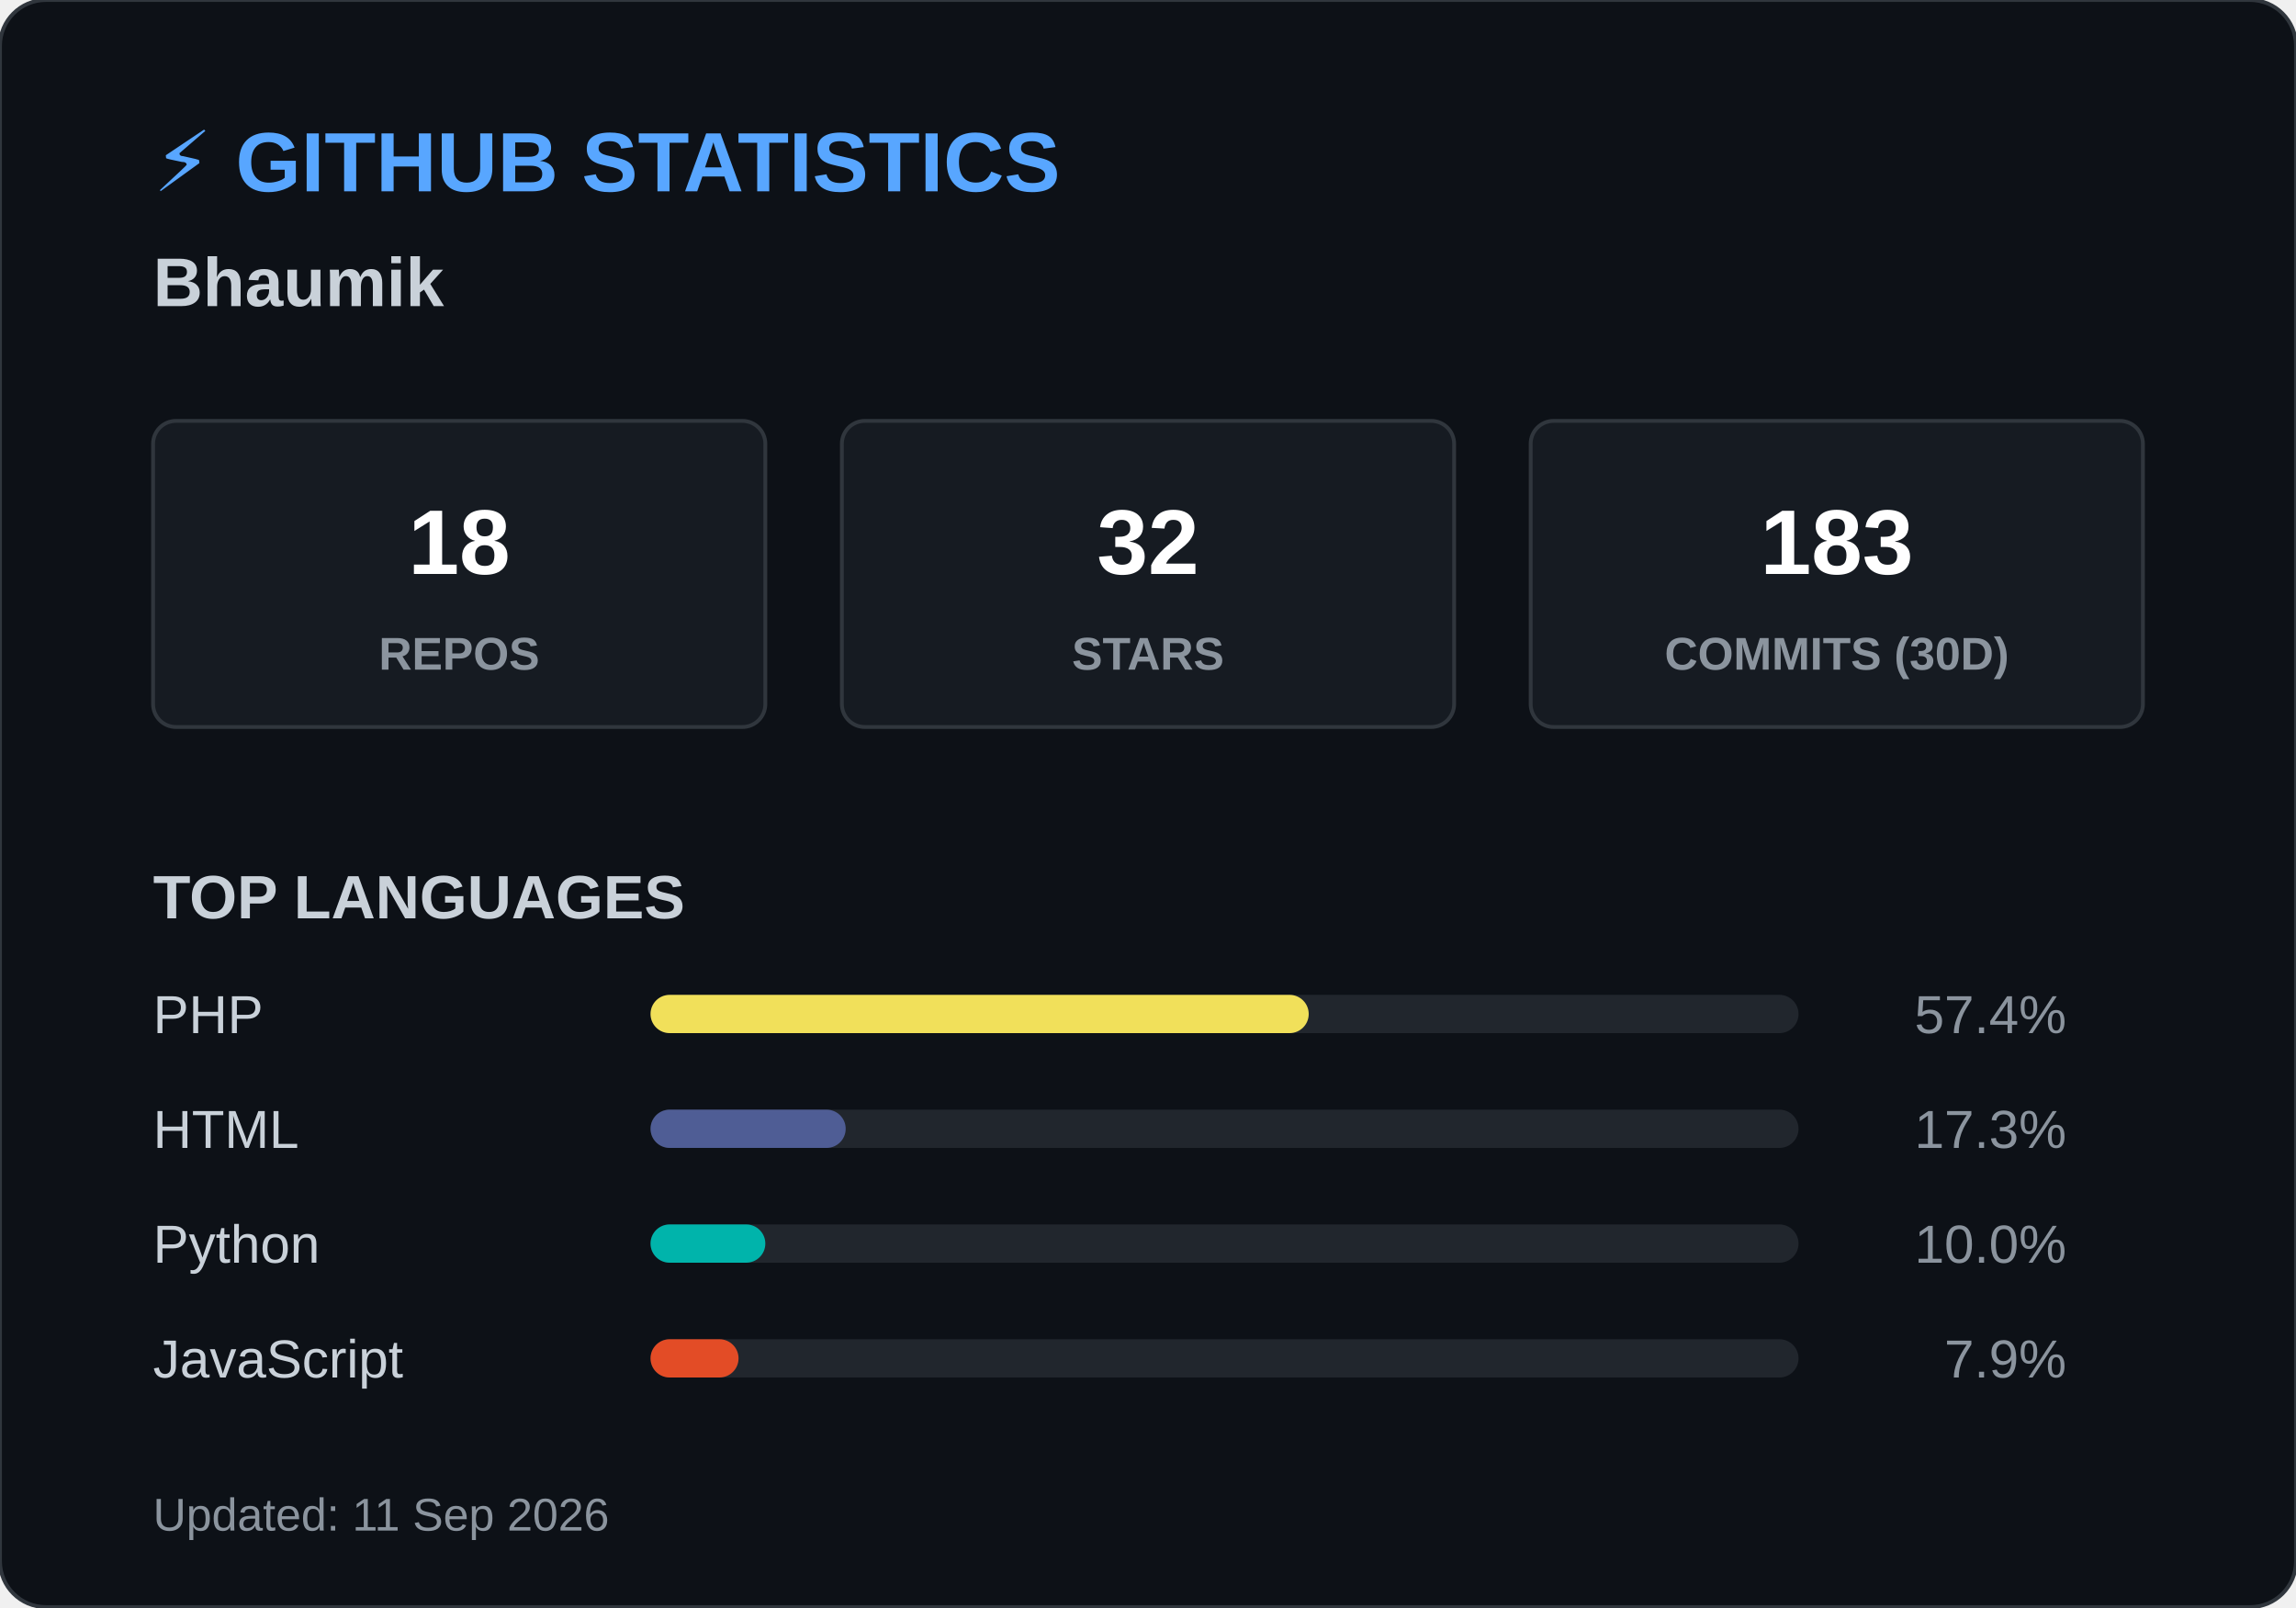
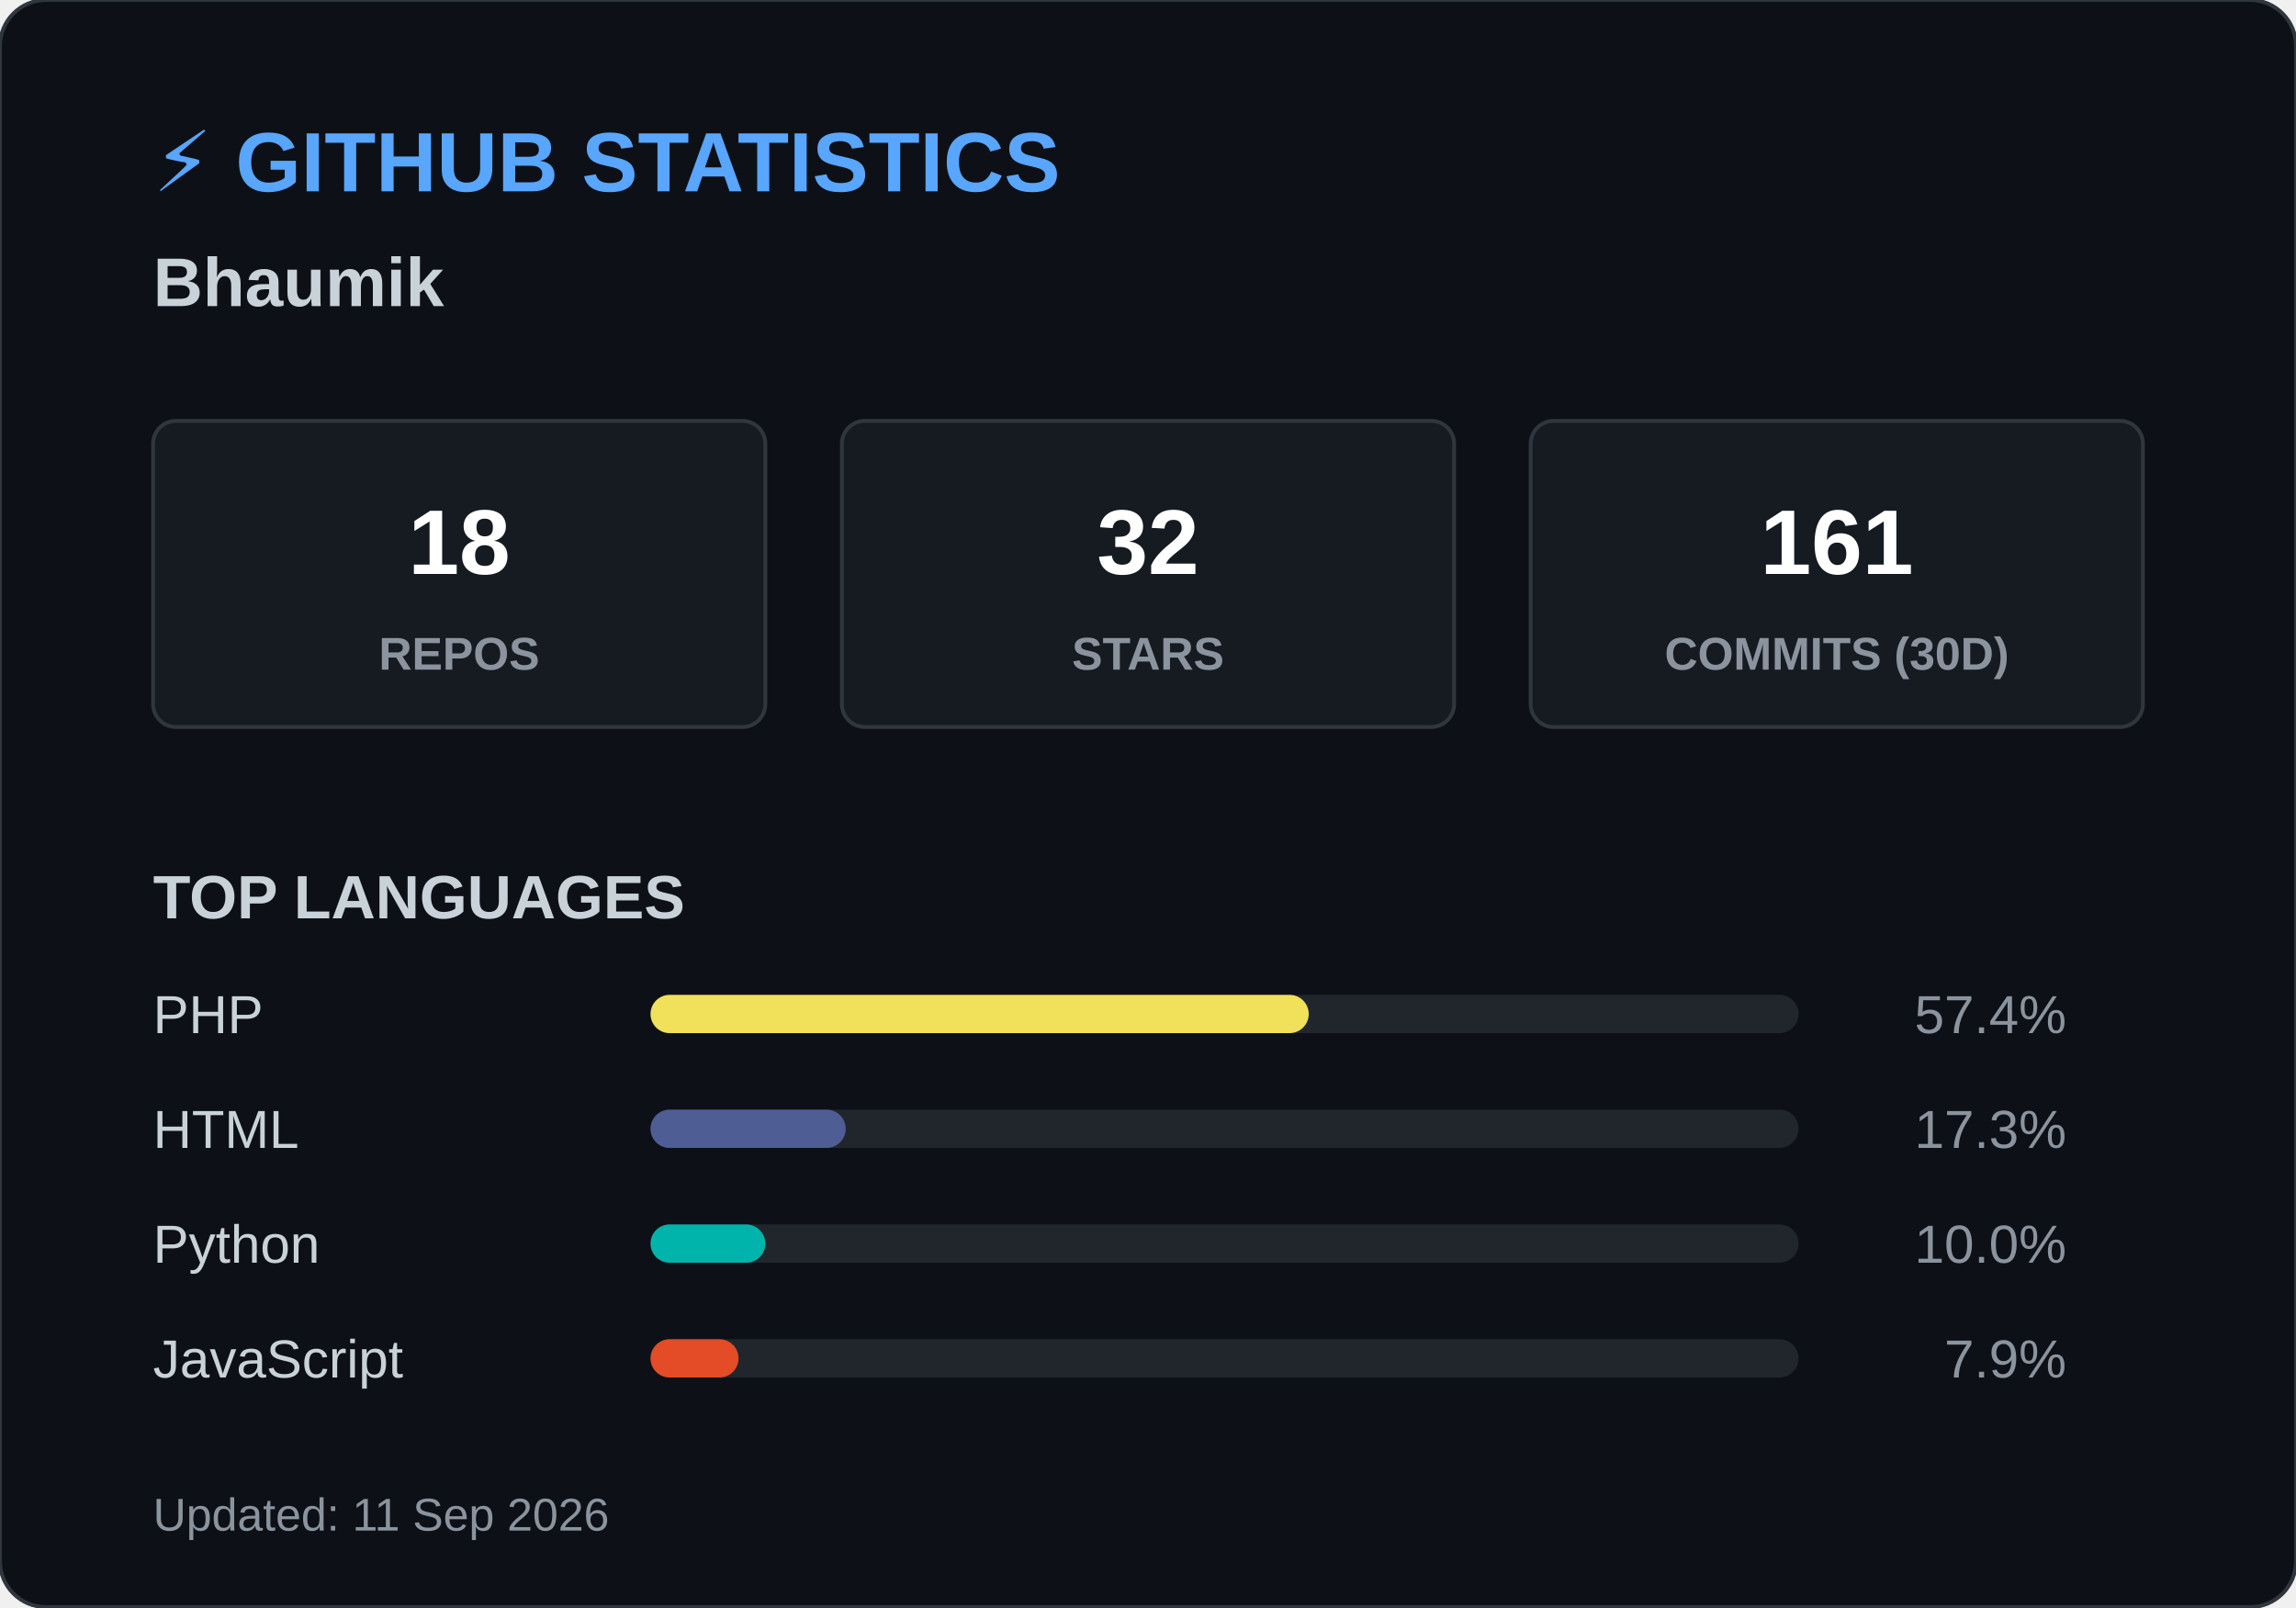
<svg xmlns="http://www.w3.org/2000/svg" width="600" height="420">
  <style>
        .header { font: bold 22px 'Segoe UI', Arial, sans-serif; fill: #58a6ff; }
        .name { font: bold 18px 'Segoe UI', Arial, sans-serif; fill: #c9d1d9; }
        .box { fill: #161b22; stroke: #30363d; stroke-width: 1; rx: 6; }
        .box-num { font: bold 24px 'Segoe UI', Arial, sans-serif; fill: #ffffff; }
        .box-text { font: 12px 'Segoe UI', Arial, sans-serif; fill: #8b949e; font-weight: bold; }
        .title { font: bold 16px 'Segoe UI', Arial, sans-serif; fill: #c9d1d9; }
        .lang-text { font: 14px 'Segoe UI', Arial, sans-serif; fill: #c9d1d9; }
        .lang-pct { font: 14px 'Segoe UI', Arial, sans-serif; fill: #8b949e; text-anchor: end; }
        .footer { font: 12px 'Segoe UI', Arial, sans-serif; fill: #8b949e; }
    </style>
  <rect width="600" height="420" rx="12" fill="#0d1117" stroke="#30363d" stroke-width="1" />
  <text x="40" y="50" class="header">⚡ GITHUB STATISTICS</text>
  <text x="40" y="80" class="name">Bhaumik </text>
  <rect x="40" y="110" width="160" height="80" class="box" />
  <text x="120" y="150" class="box-num" text-anchor="middle">18</text>
  <text x="120" y="175" class="box-text" text-anchor="middle">REPOS</text>
  <rect x="220" y="110" width="160" height="80" class="box" />
  <text x="300" y="150" class="box-num" text-anchor="middle">32</text>
  <text x="300" y="175" class="box-text" text-anchor="middle">STARS</text>
  <rect x="400" y="110" width="160" height="80" class="box" />
-   <text x="480" y="150" class="box-num" text-anchor="middle">183</text>
+   <text x="480" y="150" class="box-num" text-anchor="middle">161</text>
  <text x="480" y="175" class="box-text" text-anchor="middle">COMMITS (30D)</text>
  <text x="40" y="240" class="title">TOP LANGUAGES</text>
  <text x="40" y="270" class="lang-text">PHP</text>
  <rect x="170" y="260" width="300" height="10" rx="5" fill="#21262d" />
  <rect x="170" y="260" width="172" height="10" rx="5" fill="#f1e05a" />
  <text x="540" y="270" class="lang-pct">57.4%</text>
  <text x="40" y="300" class="lang-text">HTML</text>
  <rect x="170" y="290" width="300" height="10" rx="5" fill="#21262d" />
  <rect x="170" y="290" width="51" height="10" rx="5" fill="#4F5D95" />
  <text x="540" y="300" class="lang-pct">17.3%</text>
  <text x="40" y="330" class="lang-text">Python</text>
  <rect x="170" y="320" width="300" height="10" rx="5" fill="#21262d" />
  <rect x="170" y="320" width="30" height="10" rx="5" fill="#00B4AB" />
  <text x="540" y="330" class="lang-pct">10.0%</text>
  <text x="40" y="360" class="lang-text">JavaScript</text>
  <rect x="170" y="350" width="300" height="10" rx="5" fill="#21262d" />
  <rect x="170" y="350" width="23" height="10" rx="5" fill="#e34c26" />
  <text x="540" y="360" class="lang-pct">7.9%</text>
  <text x="40" y="400" class="footer">Updated: 11 Sep 2026</text>
</svg>
